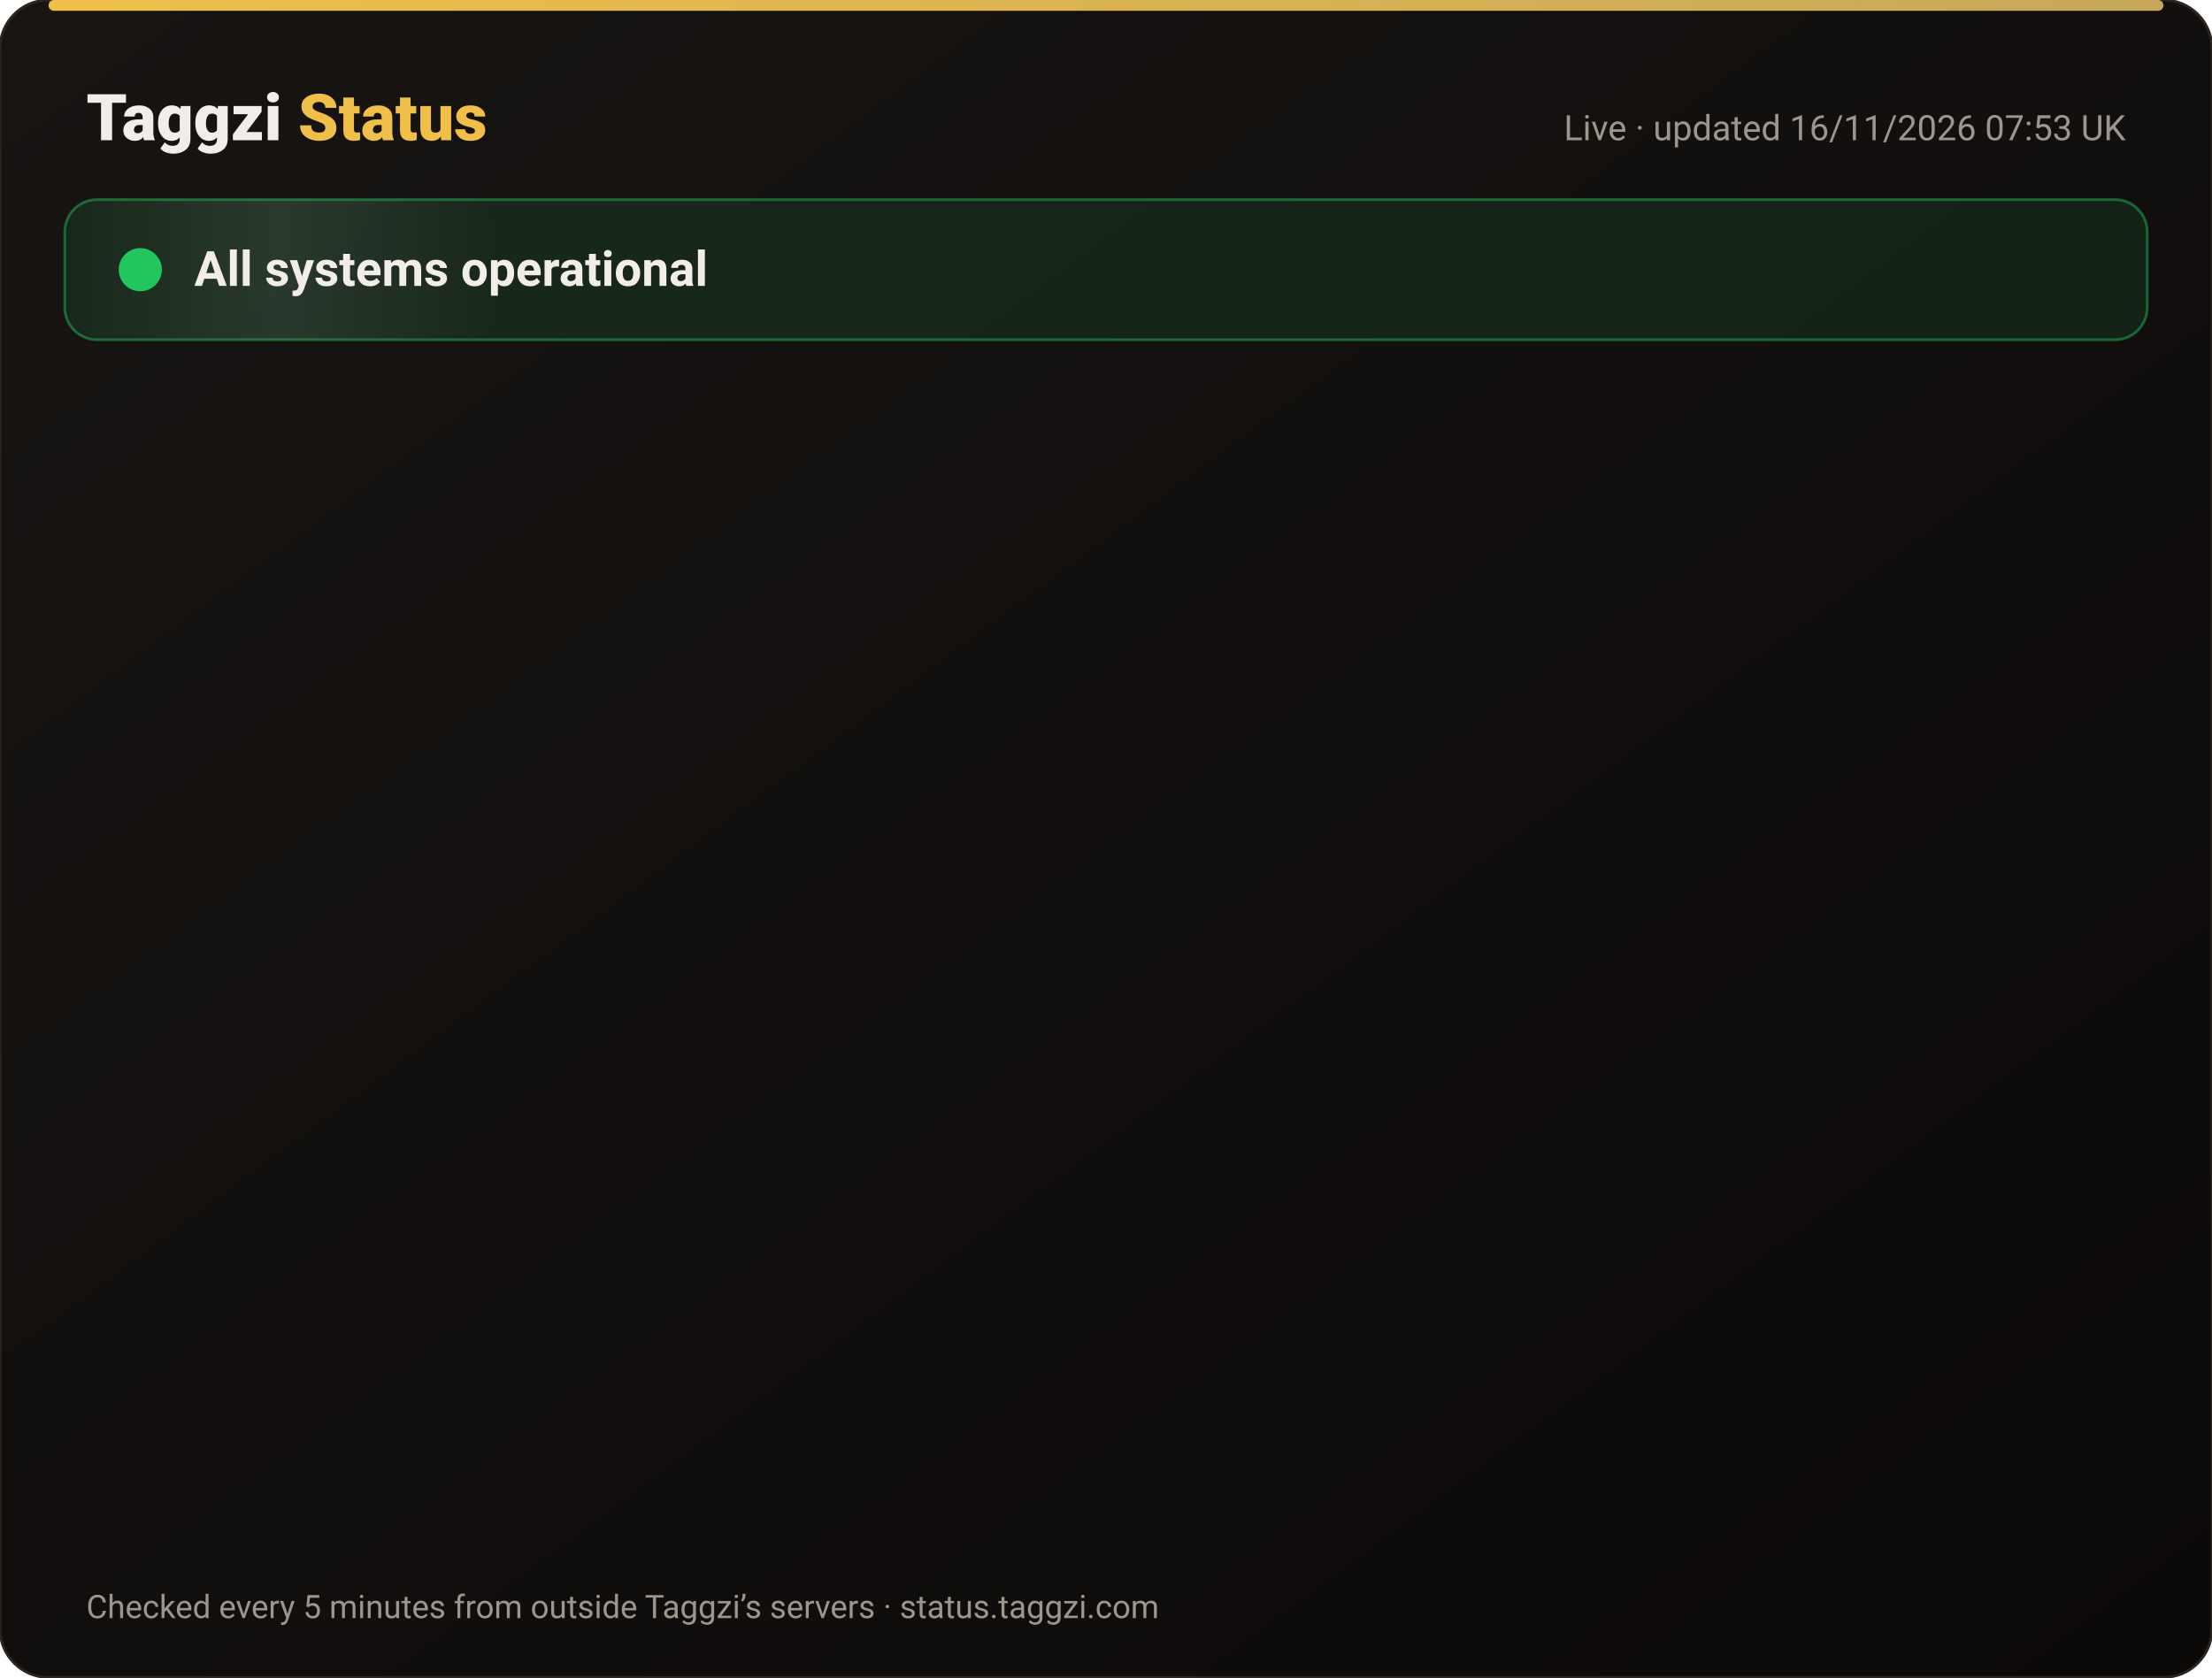
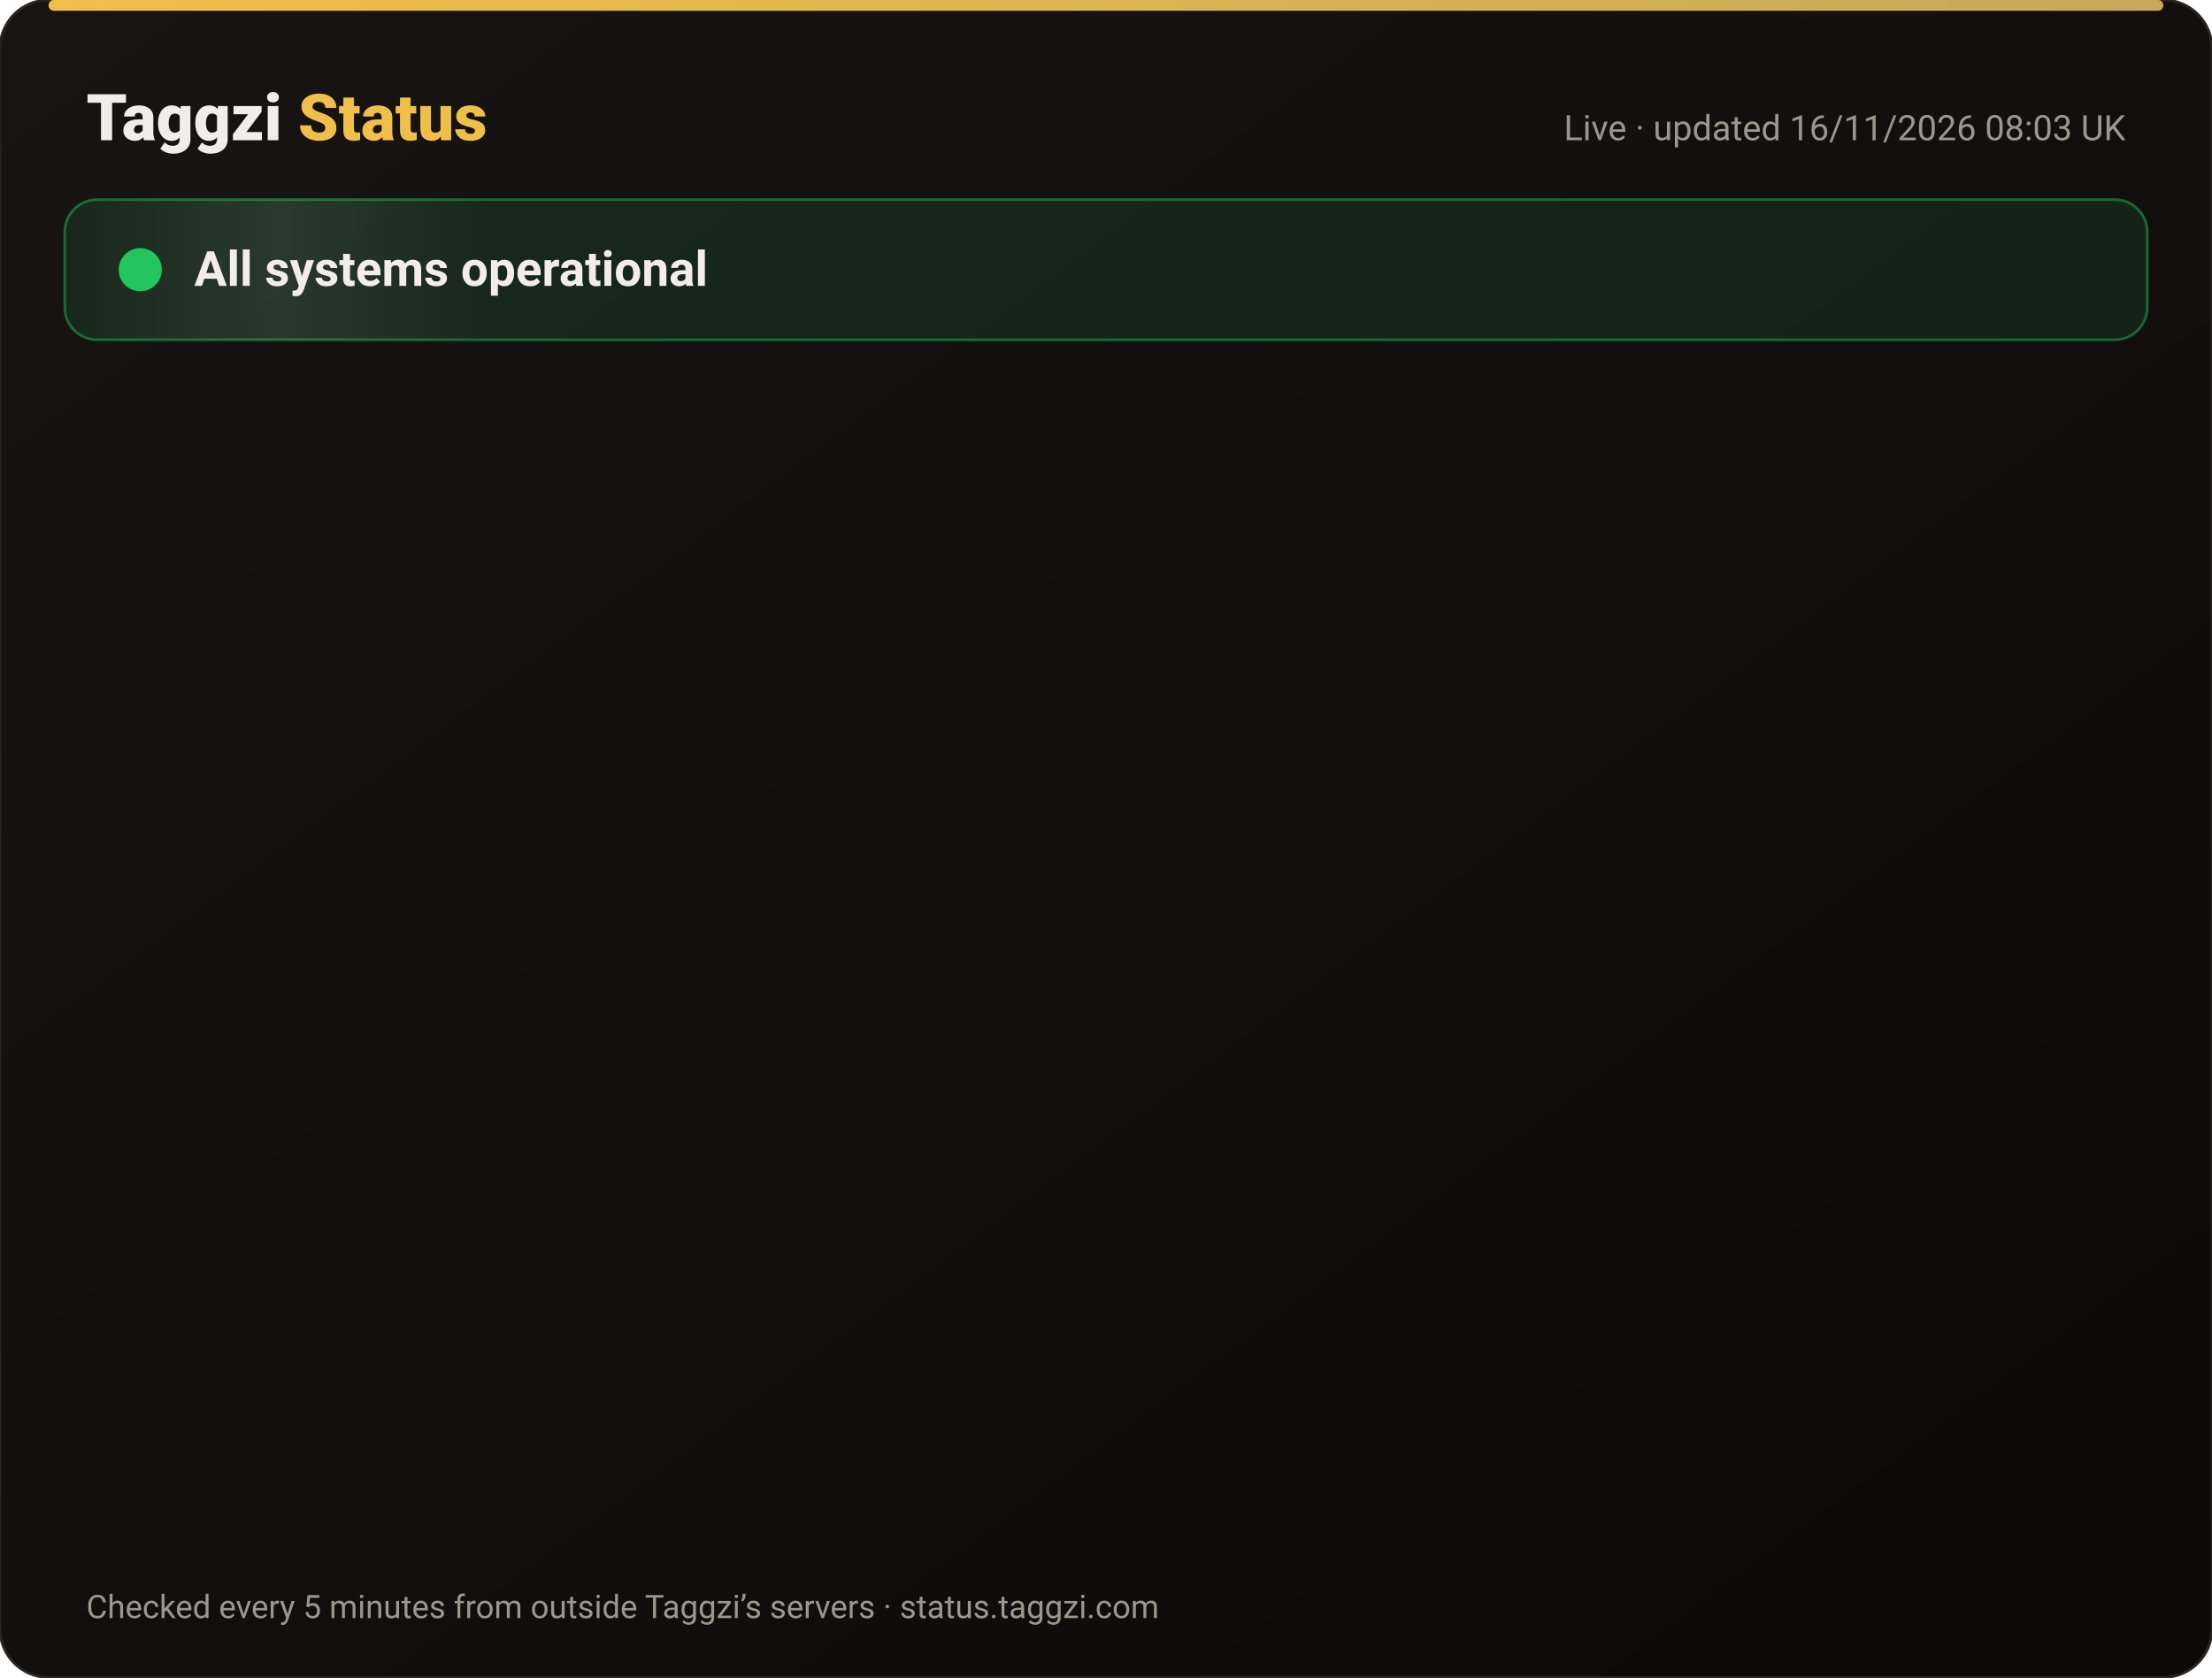
<svg xmlns="http://www.w3.org/2000/svg" width="820" height="622" viewBox="0 0 820 622" font-family="-apple-system,Segoe UI,Roboto,Helvetica,Arial,sans-serif">
  <defs>
    <linearGradient id="bg" x1="0" y1="0" x2="1" y2="1">
      <stop offset="0" stop-color="#171412" />
      <stop offset="1" stop-color="#0C0A09" />
    </linearGradient>
    <linearGradient id="gold" x1="0" x2="1">
      <stop offset="0" stop-color="#F0BF4A" />
      <stop offset="1" stop-color="#c6a85b" />
    </linearGradient>
    <linearGradient id="shine" x1="0" x2="1">
      <stop offset="0" stop-color="#fff" stop-opacity="0" />
      <stop offset=".5" stop-color="#fff" stop-opacity=".08" />
      <stop offset="1" stop-color="#fff" stop-opacity="0" />
    </linearGradient>
  </defs>
  <rect width="820" height="622" rx="18" fill="url(#bg)" stroke="#2a2521" />
  <rect x="18" y="0" width="784" height="4" rx="2" fill="url(#gold)" />
  <text x="32" y="52" font-size="24" font-weight="800" fill="#F2EDE8">Taggzi <tspan fill="#F0BF4A">Status</tspan>
  </text>
-   <text x="788" y="52" font-size="13" fill="#9C968C" text-anchor="end">Live · updated 16/11/2026 07:53 UK</text>
+   <text x="788" y="52" font-size="13" fill="#9C968C" text-anchor="end">Live · updated 16/11/2026 08:03 UK</text>
  <rect x="24" y="74" width="772" height="52" rx="12" fill="#22c55e" fill-opacity=".12" stroke="#22c55e" stroke-opacity=".45" />
  <rect x="24" y="74" width="160" height="52" rx="12" fill="url(#shine)">
    <animate attributeName="x" from="-160" to="820" dur="4s" repeatCount="indefinite" />
  </rect>
  <circle cx="52" cy="100" r="7" fill="#22c55e" />
  <circle cx="52" cy="100" r="7" fill="none" stroke="#22c55e" stroke-width="2">
    <animate attributeName="r" values="7;15;7" dur="2s" repeatCount="indefinite" />
    <animate attributeName="opacity" values=".9;0;.9" dur="2s" repeatCount="indefinite" />
  </circle>
  <text x="72" y="106" font-size="18" font-weight="700" fill="#F2EDE8">All systems operational</text>
  <g opacity="0">
    <animate attributeName="opacity" from="0" to="1" begin="0.00s" dur=".6s" fill="freeze" />
    <line x1="32" y1="188" x2="788" y2="188" stroke="#2a2521" />
    <circle cx="44" cy="166" r="6" fill="#22c55e">
      <animate attributeName="opacity" values="1;.45;1" dur="2.4s" begin="0.00s" repeatCount="indefinite" />
    </circle>
    <text x="62" y="171" font-size="15" font-weight="650" fill="#F2EDE8">Website</text>
    <text x="630" y="171" font-size="13" fill="#9C968C" text-anchor="end">99.97% uptime</text>
    <rect x="648" y="154" width="140" height="24" rx="12" fill="#22c55e" fill-opacity=".14" stroke="#22c55e" stroke-opacity=".5" />
    <text x="718" y="171" font-size="12" font-weight="700" fill="#22c55e" text-anchor="middle">Operational</text>
  </g>
  <g opacity="0">
    <animate attributeName="opacity" from="0" to="1" begin="0.15s" dur=".6s" fill="freeze" />
    <line x1="32" y1="234" x2="788" y2="234" stroke="#2a2521" />
    <circle cx="44" cy="212" r="6" fill="#22c55e">
      <animate attributeName="opacity" values="1;.45;1" dur="2.4s" begin="0.15s" repeatCount="indefinite" />
    </circle>
    <text x="62" y="217" font-size="15" font-weight="650" fill="#F2EDE8">Tag scans</text>
    <text x="630" y="217" font-size="13" fill="#9C968C" text-anchor="end">99.97% uptime</text>
    <rect x="648" y="200" width="140" height="24" rx="12" fill="#22c55e" fill-opacity=".14" stroke="#22c55e" stroke-opacity=".5" />
    <text x="718" y="217" font-size="12" font-weight="700" fill="#22c55e" text-anchor="middle">Operational</text>
  </g>
  <g opacity="0">
    <animate attributeName="opacity" from="0" to="1" begin="0.30s" dur=".6s" fill="freeze" />
    <line x1="32" y1="280" x2="788" y2="280" stroke="#2a2521" />
    <circle cx="44" cy="258" r="6" fill="#22c55e">
      <animate attributeName="opacity" values="1;.45;1" dur="2.4s" begin="0.30s" repeatCount="indefinite" />
    </circle>
    <text x="62" y="263" font-size="15" font-weight="650" fill="#F2EDE8">Manual tag lookup</text>
    <text x="630" y="263" font-size="13" fill="#9C968C" text-anchor="end">99.97% uptime</text>
    <rect x="648" y="246" width="140" height="24" rx="12" fill="#22c55e" fill-opacity=".14" stroke="#22c55e" stroke-opacity=".5" />
    <text x="718" y="263" font-size="12" font-weight="700" fill="#22c55e" text-anchor="middle">Operational</text>
  </g>
  <g opacity="0">
    <animate attributeName="opacity" from="0" to="1" begin="0.45s" dur=".6s" fill="freeze" />
    <line x1="32" y1="326" x2="788" y2="326" stroke="#2a2521" />
    <circle cx="44" cy="304" r="6" fill="#22c55e">
      <animate attributeName="opacity" values="1;.45;1" dur="2.4s" begin="0.45s" repeatCount="indefinite" />
    </circle>
    <text x="62" y="309" font-size="15" font-weight="650" fill="#F2EDE8">App &amp; login</text>
    <text x="630" y="309" font-size="13" fill="#9C968C" text-anchor="end">99.97% uptime</text>
    <rect x="648" y="292" width="140" height="24" rx="12" fill="#22c55e" fill-opacity=".14" stroke="#22c55e" stroke-opacity=".5" />
    <text x="718" y="309" font-size="12" font-weight="700" fill="#22c55e" text-anchor="middle">Operational</text>
  </g>
  <g opacity="0">
    <animate attributeName="opacity" from="0" to="1" begin="0.60s" dur=".6s" fill="freeze" />
    <line x1="32" y1="372" x2="788" y2="372" stroke="#2a2521" />
    <circle cx="44" cy="350" r="6" fill="#22c55e">
      <animate attributeName="opacity" values="1;.45;1" dur="2.4s" begin="0.60s" repeatCount="indefinite" />
    </circle>
    <text x="62" y="355" font-size="15" font-weight="650" fill="#F2EDE8">Community alerts</text>
    <text x="630" y="355" font-size="13" fill="#9C968C" text-anchor="end">99.97% uptime</text>
    <rect x="648" y="338" width="140" height="24" rx="12" fill="#22c55e" fill-opacity=".14" stroke="#22c55e" stroke-opacity=".5" />
    <text x="718" y="355" font-size="12" font-weight="700" fill="#22c55e" text-anchor="middle">Operational</text>
  </g>
  <g opacity="0">
    <animate attributeName="opacity" from="0" to="1" begin="0.75s" dur=".6s" fill="freeze" />
    <line x1="32" y1="418" x2="788" y2="418" stroke="#2a2521" />
    <circle cx="44" cy="396" r="6" fill="#22c55e">
      <animate attributeName="opacity" values="1;.45;1" dur="2.4s" begin="0.75s" repeatCount="indefinite" />
    </circle>
    <text x="62" y="401" font-size="15" font-weight="650" fill="#F2EDE8">Private calling</text>
    <text x="630" y="401" font-size="13" fill="#9C968C" text-anchor="end">99.97% uptime</text>
    <rect x="648" y="384" width="140" height="24" rx="12" fill="#22c55e" fill-opacity=".14" stroke="#22c55e" stroke-opacity=".5" />
    <text x="718" y="401" font-size="12" font-weight="700" fill="#22c55e" text-anchor="middle">Operational</text>
  </g>
  <g opacity="0">
    <animate attributeName="opacity" from="0" to="1" begin="0.90s" dur=".6s" fill="freeze" />
    <line x1="32" y1="464" x2="788" y2="464" stroke="#2a2521" />
    <circle cx="44" cy="442" r="6" fill="#22c55e">
      <animate attributeName="opacity" values="1;.45;1" dur="2.4s" begin="0.90s" repeatCount="indefinite" />
    </circle>
    <text x="62" y="447" font-size="15" font-weight="650" fill="#F2EDE8">Payments</text>
    <text x="630" y="447" font-size="13" fill="#9C968C" text-anchor="end">99.96% uptime</text>
    <rect x="648" y="430" width="140" height="24" rx="12" fill="#22c55e" fill-opacity=".14" stroke="#22c55e" stroke-opacity=".5" />
    <text x="718" y="447" font-size="12" font-weight="700" fill="#22c55e" text-anchor="middle">Operational</text>
  </g>
  <g opacity="0">
    <animate attributeName="opacity" from="0" to="1" begin="1.05s" dur=".6s" fill="freeze" />
    <line x1="32" y1="510" x2="788" y2="510" stroke="#2a2521" />
    <circle cx="44" cy="488" r="6" fill="#22c55e">
      <animate attributeName="opacity" values="1;.45;1" dur="2.4s" begin="1.05s" repeatCount="indefinite" />
    </circle>
    <text x="62" y="493" font-size="15" font-weight="650" fill="#F2EDE8">Email &amp; support</text>
    <text x="630" y="493" font-size="13" fill="#9C968C" text-anchor="end">99.97% uptime</text>
    <rect x="648" y="476" width="140" height="24" rx="12" fill="#22c55e" fill-opacity=".14" stroke="#22c55e" stroke-opacity=".5" />
    <text x="718" y="493" font-size="12" font-weight="700" fill="#22c55e" text-anchor="middle">Operational</text>
  </g>
  <g opacity="0">
    <animate attributeName="opacity" from="0" to="1" begin="1.20s" dur=".6s" fill="freeze" />
    <line x1="32" y1="556" x2="788" y2="556" stroke="#2a2521" />
    <circle cx="44" cy="534" r="6" fill="#22c55e">
      <animate attributeName="opacity" values="1;.45;1" dur="2.4s" begin="1.20s" repeatCount="indefinite" />
    </circle>
    <text x="62" y="539" font-size="15" font-weight="650" fill="#F2EDE8">Secure connection (SSL)</text>
    <text x="630" y="539" font-size="13" fill="#9C968C" text-anchor="end">100.00% uptime</text>
    <rect x="648" y="522" width="140" height="24" rx="12" fill="#22c55e" fill-opacity=".14" stroke="#22c55e" stroke-opacity=".5" />
    <text x="718" y="539" font-size="12" font-weight="700" fill="#22c55e" text-anchor="middle">Operational</text>
  </g>
  <text x="32" y="600" font-size="12" fill="#9C968C">Checked every 5 minutes from outside Taggzi’s servers · status.taggzi.com</text>
</svg>
